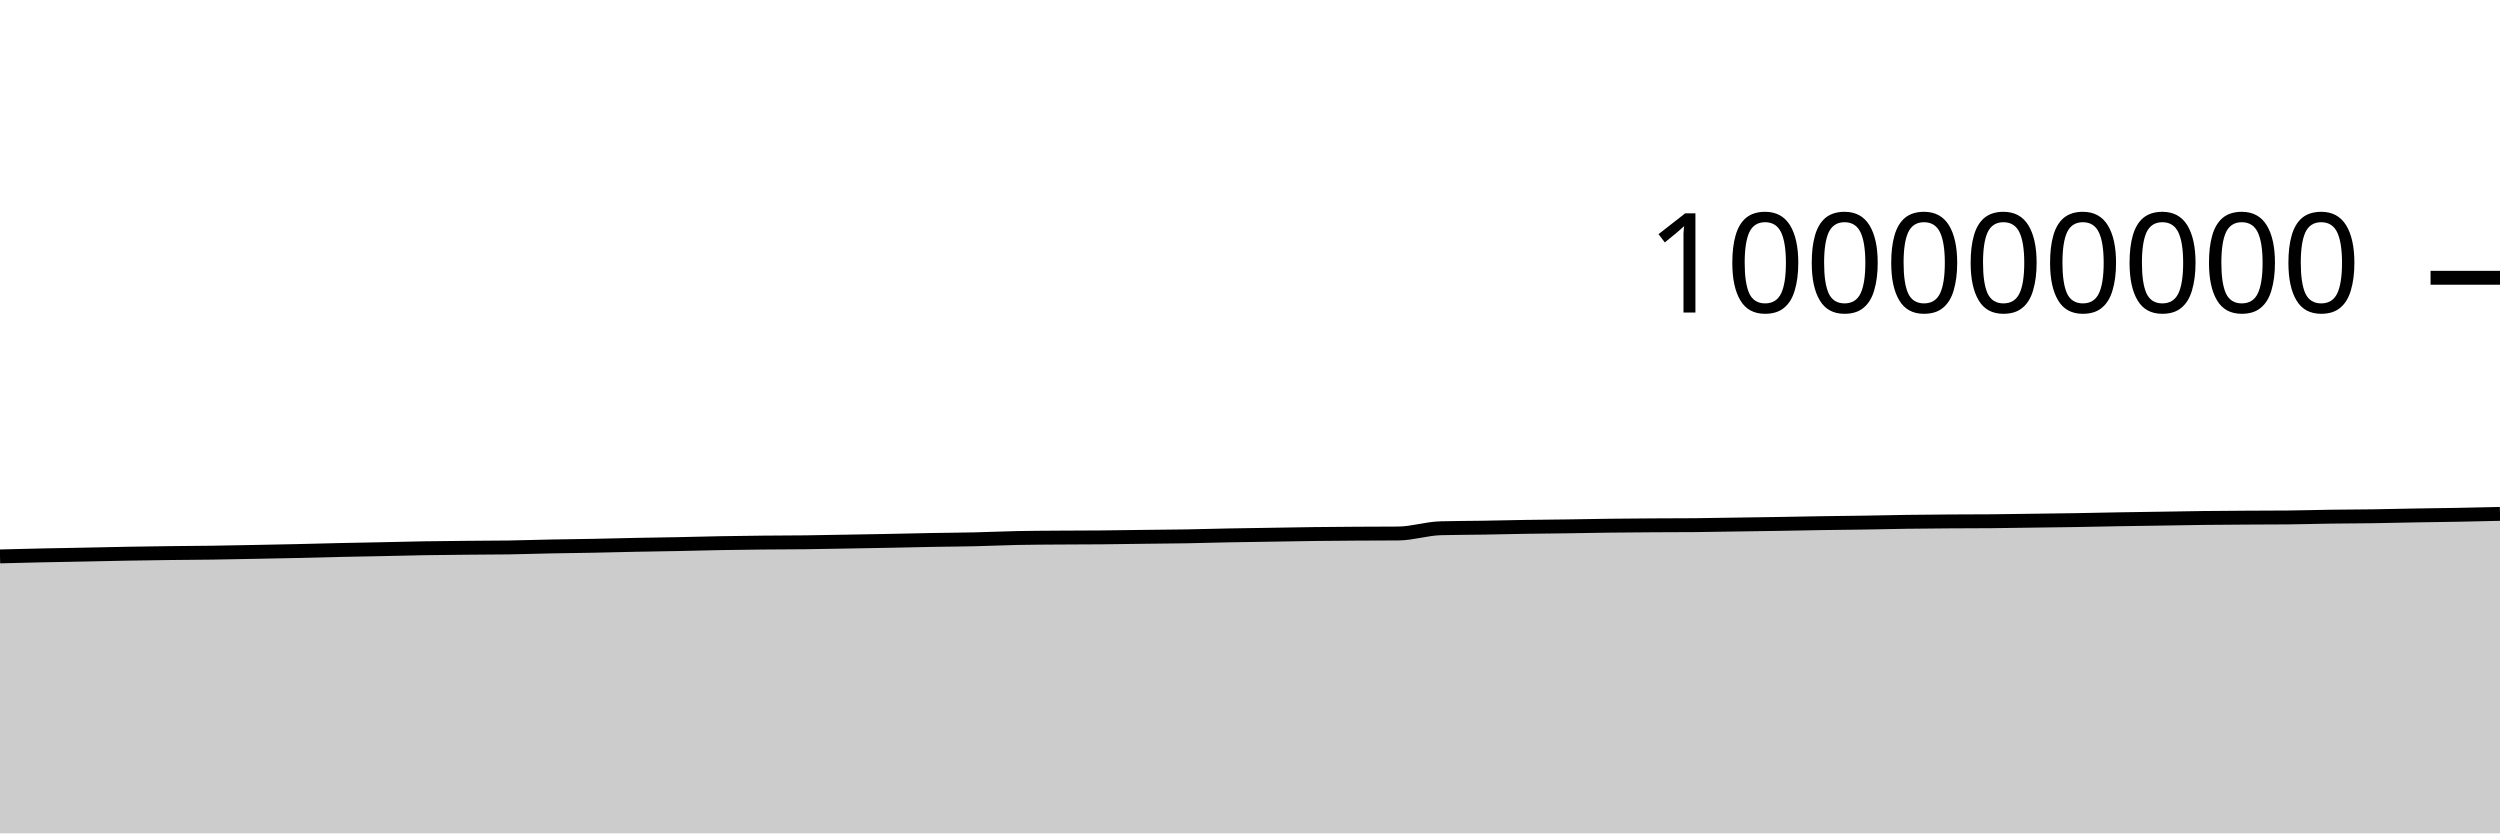
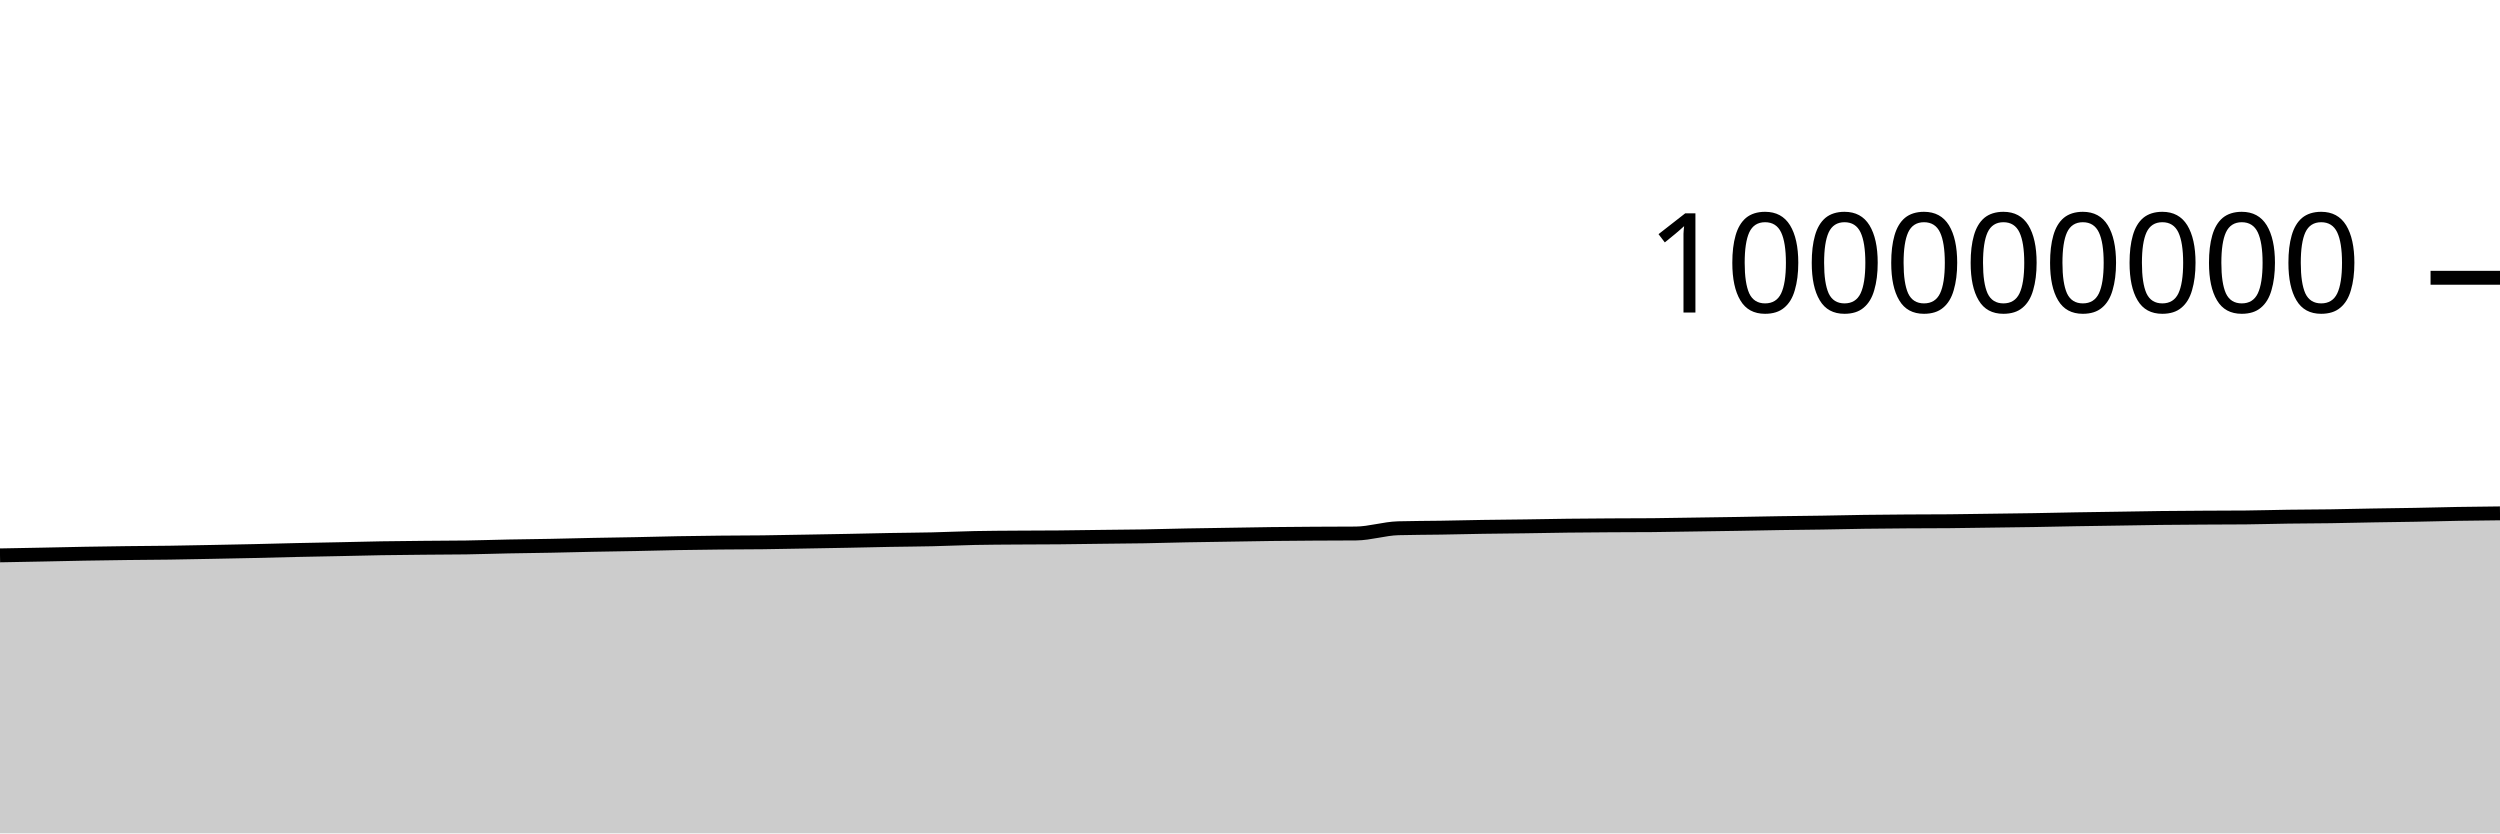
<svg xmlns="http://www.w3.org/2000/svg" viewBox="0 0 180 60">
  <g transform="translate(0,20)">
-     <path class="area" fill="rgba(0, 0, 0, 0.2)" d="M0,20.061C1.017,20.035,2.034,20.009,3.051,19.987C4.068,19.966,5.085,19.95,6.102,19.93C7.119,19.91,8.136,19.885,9.153,19.867C10.169,19.85,11.186,19.835,12.203,19.822C13.22,19.81,14.237,19.806,15.254,19.792C16.271,19.777,17.288,19.756,18.305,19.737C19.322,19.717,20.339,19.698,21.356,19.676C22.373,19.653,23.39,19.624,24.407,19.601C25.424,19.579,26.441,19.562,27.458,19.541C28.475,19.52,29.492,19.492,30.508,19.475C31.525,19.458,32.542,19.45,33.559,19.44C34.576,19.43,35.593,19.431,36.61,19.416C37.627,19.4,38.644,19.365,39.661,19.345C40.678,19.325,41.695,19.316,42.712,19.296C43.729,19.277,44.746,19.248,45.763,19.228C46.78,19.208,47.797,19.196,48.814,19.175C49.831,19.155,50.847,19.125,51.864,19.107C52.881,19.088,53.898,19.076,54.915,19.066C55.932,19.056,56.949,19.057,57.966,19.045C58.983,19.033,60,19.011,61.017,18.994C62.034,18.976,63.051,18.96,64.068,18.94C65.085,18.921,66.102,18.895,67.119,18.876C68.136,18.858,69.153,18.853,70.169,18.83C71.186,18.807,72.203,18.758,73.22,18.737C74.237,18.716,75.254,18.713,76.271,18.706C77.288,18.698,78.305,18.7,79.322,18.691C80.339,18.682,81.356,18.665,82.373,18.652C83.39,18.64,84.407,18.634,85.424,18.617C86.441,18.6,87.458,18.568,88.475,18.548C89.492,18.529,90.508,18.516,91.525,18.5C92.542,18.484,93.559,18.463,94.576,18.451C95.593,18.438,96.61,18.432,97.627,18.425C98.644,18.419,99.661,18.421,100.678,18.412C101.695,18.403,102.712,18.062,103.729,18.034C104.746,18.006,105.763,18.008,106.78,17.992C107.797,17.975,108.814,17.95,109.831,17.934C110.847,17.918,111.864,17.911,112.881,17.897C113.898,17.882,114.915,17.861,115.932,17.849C116.949,17.837,117.966,17.83,118.983,17.824C120,17.818,121.017,17.82,122.034,17.811C123.051,17.803,124.068,17.781,125.085,17.766C126.102,17.751,127.119,17.738,128.136,17.721C129.153,17.705,130.169,17.682,131.186,17.666C132.203,17.65,133.22,17.643,134.237,17.627C135.254,17.611,136.271,17.585,137.288,17.571C138.305,17.556,139.322,17.549,140.339,17.542C141.356,17.535,142.373,17.538,143.39,17.529C144.407,17.521,145.424,17.501,146.441,17.488C147.458,17.474,148.475,17.463,149.492,17.447C150.508,17.43,151.525,17.405,152.542,17.388C153.559,17.371,154.576,17.358,155.593,17.342C156.61,17.327,157.627,17.306,158.644,17.294C159.661,17.282,160.678,17.276,161.695,17.27C162.712,17.264,163.729,17.265,164.746,17.256C165.763,17.247,166.78,17.214,167.797,17.2C168.814,17.186,169.831,17.186,170.847,17.171C171.864,17.157,172.881,17.129,173.898,17.112C174.915,17.094,175.932,17.085,176.949,17.066C177.966,17.048,178.983,17.024,180,17L180,40C178.983,40,177.966,40,176.949,40C175.932,40,174.915,40,173.898,40C172.881,40,171.864,40,170.847,40C169.831,40,168.814,40,167.797,40C166.78,40,165.763,40,164.746,40C163.729,40,162.712,40,161.695,40C160.678,40,159.661,40,158.644,40C157.627,40,156.61,40,155.593,40C154.576,40,153.559,40,152.542,40C151.525,40,150.508,40,149.492,40C148.475,40,147.458,40,146.441,40C145.424,40,144.407,40,143.39,40C142.373,40,141.356,40,140.339,40C139.322,40,138.305,40,137.288,40C136.271,40,135.254,40,134.237,40C133.22,40,132.203,40,131.186,40C130.169,40,129.153,40,128.136,40C127.119,40,126.102,40,125.085,40C124.068,40,123.051,40,122.034,40C121.017,40,120,40,118.983,40C117.966,40,116.949,40,115.932,40C114.915,40,113.898,40,112.881,40C111.864,40,110.847,40,109.831,40C108.814,40,107.797,40,106.78,40C105.763,40,104.746,40,103.729,40C102.712,40,101.695,40,100.678,40C99.661,40,98.644,40,97.627,40C96.61,40,95.593,40,94.576,40C93.559,40,92.542,40,91.525,40C90.508,40,89.492,40,88.475,40C87.458,40,86.441,40,85.424,40C84.407,40,83.39,40,82.373,40C81.356,40,80.339,40,79.322,40C78.305,40,77.288,40,76.271,40C75.254,40,74.237,40,73.22,40C72.203,40,71.186,40,70.169,40C69.153,40,68.136,40,67.119,40C66.102,40,65.085,40,64.068,40C63.051,40,62.034,40,61.017,40C60,40,58.983,40,57.966,40C56.949,40,55.932,40,54.915,40C53.898,40,52.881,40,51.864,40C50.847,40,49.831,40,48.814,40C47.797,40,46.78,40,45.763,40C44.746,40,43.729,40,42.712,40C41.695,40,40.678,40,39.661,40C38.644,40,37.627,40,36.61,40C35.593,40,34.576,40,33.559,40C32.542,40,31.525,40,30.508,40C29.492,40,28.475,40,27.458,40C26.441,40,25.424,40,24.407,40C23.39,40,22.373,40,21.356,40C20.339,40,19.322,40,18.305,40C17.288,40,16.271,40,15.254,40C14.237,40,13.22,40,12.203,40C11.186,40,10.169,40,9.153,40C8.136,40,7.119,40,6.102,40C5.085,40,4.068,40,3.051,40C2.034,40,1.017,40,0,40Z" />
-     <path class="line" stroke="black" fill="none" d="M0,20.061C1.017,20.035,2.034,20.009,3.051,19.987C4.068,19.966,5.085,19.95,6.102,19.93C7.119,19.91,8.136,19.885,9.153,19.867C10.169,19.85,11.186,19.835,12.203,19.822C13.22,19.81,14.237,19.806,15.254,19.792C16.271,19.777,17.288,19.756,18.305,19.737C19.322,19.717,20.339,19.698,21.356,19.676C22.373,19.653,23.39,19.624,24.407,19.601C25.424,19.579,26.441,19.562,27.458,19.541C28.475,19.52,29.492,19.492,30.508,19.475C31.525,19.458,32.542,19.45,33.559,19.44C34.576,19.43,35.593,19.431,36.61,19.416C37.627,19.4,38.644,19.365,39.661,19.345C40.678,19.325,41.695,19.316,42.712,19.296C43.729,19.277,44.746,19.248,45.763,19.228C46.78,19.208,47.797,19.196,48.814,19.175C49.831,19.155,50.847,19.125,51.864,19.107C52.881,19.088,53.898,19.076,54.915,19.066C55.932,19.056,56.949,19.057,57.966,19.045C58.983,19.033,60,19.011,61.017,18.994C62.034,18.976,63.051,18.96,64.068,18.94C65.085,18.921,66.102,18.895,67.119,18.876C68.136,18.858,69.153,18.853,70.169,18.83C71.186,18.807,72.203,18.758,73.22,18.737C74.237,18.716,75.254,18.713,76.271,18.706C77.288,18.698,78.305,18.7,79.322,18.691C80.339,18.682,81.356,18.665,82.373,18.652C83.39,18.64,84.407,18.634,85.424,18.617C86.441,18.6,87.458,18.568,88.475,18.548C89.492,18.529,90.508,18.516,91.525,18.5C92.542,18.484,93.559,18.463,94.576,18.451C95.593,18.438,96.61,18.432,97.627,18.425C98.644,18.419,99.661,18.421,100.678,18.412C101.695,18.403,102.712,18.062,103.729,18.034C104.746,18.006,105.763,18.008,106.78,17.992C107.797,17.975,108.814,17.95,109.831,17.934C110.847,17.918,111.864,17.911,112.881,17.897C113.898,17.882,114.915,17.861,115.932,17.849C116.949,17.837,117.966,17.83,118.983,17.824C120,17.818,121.017,17.82,122.034,17.811C123.051,17.803,124.068,17.781,125.085,17.766C126.102,17.751,127.119,17.738,128.136,17.721C129.153,17.705,130.169,17.682,131.186,17.666C132.203,17.65,133.22,17.643,134.237,17.627C135.254,17.611,136.271,17.585,137.288,17.571C138.305,17.556,139.322,17.549,140.339,17.542C141.356,17.535,142.373,17.538,143.39,17.529C144.407,17.521,145.424,17.501,146.441,17.488C147.458,17.474,148.475,17.463,149.492,17.447C150.508,17.43,151.525,17.405,152.542,17.388C153.559,17.371,154.576,17.358,155.593,17.342C156.61,17.327,157.627,17.306,158.644,17.294C159.661,17.282,160.678,17.276,161.695,17.27C162.712,17.264,163.729,17.265,164.746,17.256C165.763,17.247,166.78,17.214,167.797,17.2C168.814,17.186,169.831,17.186,170.847,17.171C171.864,17.157,172.881,17.129,173.898,17.112C174.915,17.094,175.932,17.085,176.949,17.066C177.966,17.048,178.983,17.024,180,17" />
+     <path class="area" fill="rgba(0, 0, 0, 0.2)" d="M0,19.987C1.017,19.969,2.034,19.95,3.051,19.93C4.068,19.91,5.085,19.885,6.102,19.867C7.119,19.85,8.136,19.835,9.153,19.822C10.169,19.81,11.186,19.806,12.203,19.792C13.22,19.777,14.237,19.756,15.254,19.737C16.271,19.717,17.288,19.698,18.305,19.676C19.322,19.653,20.339,19.624,21.356,19.601C22.373,19.579,23.39,19.562,24.407,19.541C25.424,19.52,26.441,19.492,27.458,19.475C28.475,19.458,29.492,19.45,30.508,19.44C31.525,19.43,32.542,19.431,33.559,19.416C34.576,19.4,35.593,19.365,36.61,19.345C37.627,19.325,38.644,19.316,39.661,19.296C40.678,19.277,41.695,19.248,42.712,19.228C43.729,19.208,44.746,19.196,45.763,19.175C46.78,19.155,47.797,19.125,48.814,19.107C49.831,19.088,50.847,19.076,51.864,19.066C52.881,19.056,53.898,19.057,54.915,19.045C55.932,19.033,56.949,19.011,57.966,18.994C58.983,18.976,60,18.96,61.017,18.94C62.034,18.921,63.051,18.895,64.068,18.876C65.085,18.858,66.102,18.853,67.119,18.83C68.136,18.807,69.153,18.758,70.169,18.737C71.186,18.716,72.203,18.713,73.22,18.706C74.237,18.698,75.254,18.7,76.271,18.691C77.288,18.682,78.305,18.665,79.322,18.652C80.339,18.64,81.356,18.634,82.373,18.617C83.39,18.6,84.407,18.568,85.424,18.548C86.441,18.529,87.458,18.516,88.475,18.5C89.492,18.484,90.508,18.463,91.525,18.451C92.542,18.438,93.559,18.432,94.576,18.425C95.593,18.419,96.61,18.421,97.627,18.412C98.644,18.403,99.661,18.062,100.678,18.034C101.695,18.006,102.712,18.008,103.729,17.992C104.746,17.975,105.763,17.95,106.78,17.934C107.797,17.918,108.814,17.911,109.831,17.897C110.847,17.882,111.864,17.861,112.881,17.849C113.898,17.837,114.915,17.83,115.932,17.824C116.949,17.818,117.966,17.82,118.983,17.811C120,17.803,121.017,17.781,122.034,17.766C123.051,17.751,124.068,17.738,125.085,17.721C126.102,17.705,127.119,17.682,128.136,17.666C129.153,17.65,130.169,17.643,131.186,17.627C132.203,17.611,133.22,17.585,134.237,17.571C135.254,17.556,136.271,17.549,137.288,17.542C138.305,17.535,139.322,17.538,140.339,17.529C141.356,17.521,142.373,17.501,143.39,17.488C144.407,17.474,145.424,17.463,146.441,17.447C147.458,17.43,148.475,17.405,149.492,17.388C150.508,17.371,151.525,17.358,152.542,17.342C153.559,17.327,154.576,17.306,155.593,17.294C156.61,17.282,157.627,17.276,158.644,17.27C159.661,17.264,160.678,17.265,161.695,17.256C162.712,17.247,163.729,17.214,164.746,17.2C165.763,17.186,166.78,17.186,167.797,17.171C168.814,17.157,169.831,17.129,170.847,17.112C171.864,17.094,172.881,17.085,173.898,17.066C174.915,17.048,175.932,17.017,176.949,17C177.966,16.982,178.983,16.972,180,16.962L180,40C178.983,40,177.966,40,176.949,40C175.932,40,174.915,40,173.898,40C172.881,40,171.864,40,170.847,40C169.831,40,168.814,40,167.797,40C166.78,40,165.763,40,164.746,40C163.729,40,162.712,40,161.695,40C160.678,40,159.661,40,158.644,40C157.627,40,156.61,40,155.593,40C154.576,40,153.559,40,152.542,40C151.525,40,150.508,40,149.492,40C148.475,40,147.458,40,146.441,40C145.424,40,144.407,40,143.39,40C142.373,40,141.356,40,140.339,40C139.322,40,138.305,40,137.288,40C136.271,40,135.254,40,134.237,40C133.22,40,132.203,40,131.186,40C130.169,40,129.153,40,128.136,40C127.119,40,126.102,40,125.085,40C124.068,40,123.051,40,122.034,40C121.017,40,120,40,118.983,40C117.966,40,116.949,40,115.932,40C114.915,40,113.898,40,112.881,40C111.864,40,110.847,40,109.831,40C108.814,40,107.797,40,106.78,40C105.763,40,104.746,40,103.729,40C102.712,40,101.695,40,100.678,40C99.661,40,98.644,40,97.627,40C96.61,40,95.593,40,94.576,40C93.559,40,92.542,40,91.525,40C90.508,40,89.492,40,88.475,40C87.458,40,86.441,40,85.424,40C84.407,40,83.39,40,82.373,40C81.356,40,80.339,40,79.322,40C78.305,40,77.288,40,76.271,40C75.254,40,74.237,40,73.22,40C72.203,40,71.186,40,70.169,40C69.153,40,68.136,40,67.119,40C66.102,40,65.085,40,64.068,40C63.051,40,62.034,40,61.017,40C60,40,58.983,40,57.966,40C56.949,40,55.932,40,54.915,40C53.898,40,52.881,40,51.864,40C50.847,40,49.831,40,48.814,40C47.797,40,46.78,40,45.763,40C44.746,40,43.729,40,42.712,40C41.695,40,40.678,40,39.661,40C38.644,40,37.627,40,36.61,40C35.593,40,34.576,40,33.559,40C32.542,40,31.525,40,30.508,40C29.492,40,28.475,40,27.458,40C26.441,40,25.424,40,24.407,40C23.39,40,22.373,40,21.356,40C20.339,40,19.322,40,18.305,40C17.288,40,16.271,40,15.254,40C14.237,40,13.22,40,12.203,40C11.186,40,10.169,40,9.153,40C8.136,40,7.119,40,6.102,40C5.085,40,4.068,40,3.051,40C2.034,40,1.017,40,0,40Z" />
+     <path class="line" stroke="black" fill="none" d="M0,19.987C1.017,19.969,2.034,19.95,3.051,19.93C4.068,19.91,5.085,19.885,6.102,19.867C7.119,19.85,8.136,19.835,9.153,19.822C10.169,19.81,11.186,19.806,12.203,19.792C13.22,19.777,14.237,19.756,15.254,19.737C16.271,19.717,17.288,19.698,18.305,19.676C19.322,19.653,20.339,19.624,21.356,19.601C22.373,19.579,23.39,19.562,24.407,19.541C25.424,19.52,26.441,19.492,27.458,19.475C28.475,19.458,29.492,19.45,30.508,19.44C31.525,19.43,32.542,19.431,33.559,19.416C34.576,19.4,35.593,19.365,36.61,19.345C37.627,19.325,38.644,19.316,39.661,19.296C40.678,19.277,41.695,19.248,42.712,19.228C43.729,19.208,44.746,19.196,45.763,19.175C46.78,19.155,47.797,19.125,48.814,19.107C49.831,19.088,50.847,19.076,51.864,19.066C52.881,19.056,53.898,19.057,54.915,19.045C55.932,19.033,56.949,19.011,57.966,18.994C58.983,18.976,60,18.96,61.017,18.94C62.034,18.921,63.051,18.895,64.068,18.876C65.085,18.858,66.102,18.853,67.119,18.83C68.136,18.807,69.153,18.758,70.169,18.737C71.186,18.716,72.203,18.713,73.22,18.706C74.237,18.698,75.254,18.7,76.271,18.691C77.288,18.682,78.305,18.665,79.322,18.652C80.339,18.64,81.356,18.634,82.373,18.617C83.39,18.6,84.407,18.568,85.424,18.548C86.441,18.529,87.458,18.516,88.475,18.5C89.492,18.484,90.508,18.463,91.525,18.451C92.542,18.438,93.559,18.432,94.576,18.425C95.593,18.419,96.61,18.421,97.627,18.412C98.644,18.403,99.661,18.062,100.678,18.034C101.695,18.006,102.712,18.008,103.729,17.992C104.746,17.975,105.763,17.95,106.78,17.934C107.797,17.918,108.814,17.911,109.831,17.897C110.847,17.882,111.864,17.861,112.881,17.849C113.898,17.837,114.915,17.83,115.932,17.824C116.949,17.818,117.966,17.82,118.983,17.811C120,17.803,121.017,17.781,122.034,17.766C123.051,17.751,124.068,17.738,125.085,17.721C126.102,17.705,127.119,17.682,128.136,17.666C129.153,17.65,130.169,17.643,131.186,17.627C132.203,17.611,133.22,17.585,134.237,17.571C135.254,17.556,136.271,17.549,137.288,17.542C138.305,17.535,139.322,17.538,140.339,17.529C141.356,17.521,142.373,17.501,143.39,17.488C144.407,17.474,145.424,17.463,146.441,17.447C147.458,17.43,148.475,17.405,149.492,17.388C150.508,17.371,151.525,17.358,152.542,17.342C153.559,17.327,154.576,17.306,155.593,17.294C156.61,17.282,157.627,17.276,158.644,17.27C159.661,17.264,160.678,17.265,161.695,17.256C162.712,17.247,163.729,17.214,164.746,17.2C165.763,17.186,166.78,17.186,167.797,17.171C168.814,17.157,169.831,17.129,170.847,17.112C171.864,17.094,172.881,17.085,173.898,17.066C174.915,17.048,175.932,17.017,176.949,17C177.966,16.982,178.983,16.972,180,16.962" />
    <path class="axis-ceiling" stroke-width="1" stroke="black" fill="none" d="M175,0L180,0" />
    <text class="axis-ceiling-label" font-family="sans-serif" text-anchor="end" font-size="10px" x="170" y="2.5">100000000</text>
  </g>
</svg>
